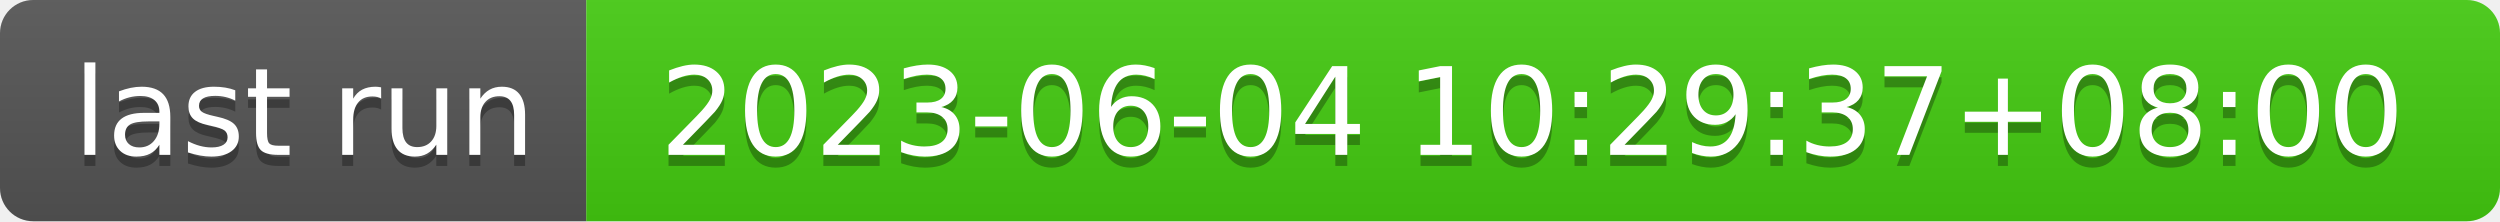
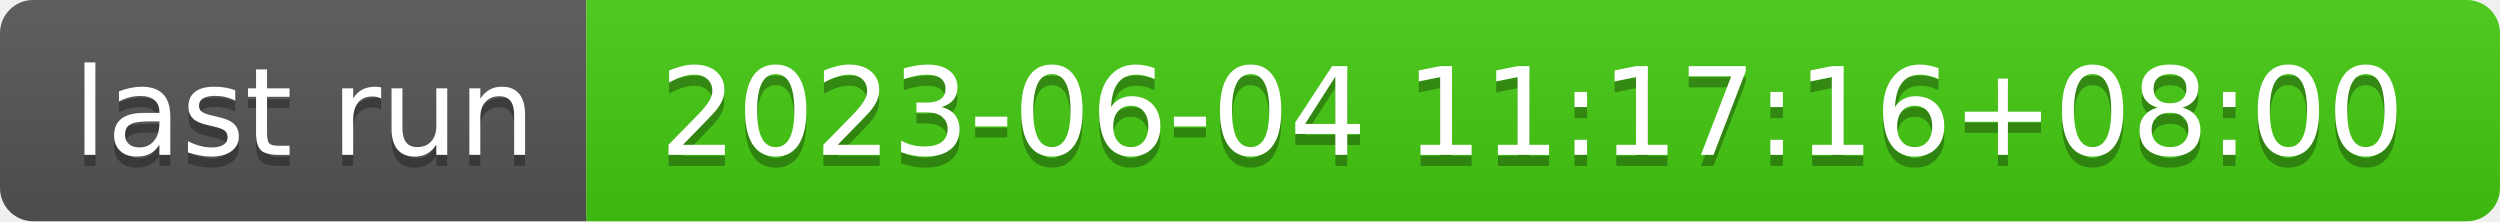
- <svg xmlns="http://www.w3.org/2000/svg" width="226" height="20" role="img" aria-label="last run: 2023-06-04 10:29:37+08:00">
+ <svg xmlns="http://www.w3.org/2000/svg" width="226" height="20" role="img" aria-label="last run: 2023-06-04 11:17:16+08:00">
  <linearGradient id="s" x2="0" y2="100%">
    <stop offset="0" stop-color="#bbb" stop-opacity=".1" />
    <stop offset="1" stop-opacity=".1" />
  </linearGradient>
  <clipPath id="r">
    <rect width="226" height="20" rx="3" fill="#fff" />
  </clipPath>
  <g clip-path="url(#r)">
    <rect width="53" height="20" fill="#555" />
    <rect x="53" width="173" height="20" fill="#4c1" />
    <rect width="226" height="20" fill="url(#s)" />
  </g>
  <g fill="#fff" text-anchor="middle" font-family="Verdana,Geneva,DejaVu Sans,sans-serif" text-rendering="geometricPrecision" font-size="110">
    <text aria-hidden="true" x="275" y="150" fill="#010101" fill-opacity=".3" transform="scale(.1)" textLength="430">last run</text>
    <text x="275" y="140" transform="scale(.1)" fill="#fff" textLength="430">last run</text>
-     <text aria-hidden="true" x="1385" y="150" fill="#010101" fill-opacity=".3" transform="scale(.1)" textLength="1630">2023-06-04 10:29:37+08:00</text>
-     <text x="1385" y="140" transform="scale(.1)" fill="#fff" textLength="1630">2023-06-04 10:29:37+08:00</text>
+     <text aria-hidden="true" x="1385" y="150" fill="#010101" fill-opacity=".3" transform="scale(.1)" textLength="1630">2023-06-04 11:17:16+08:00</text>
+     <text x="1385" y="140" transform="scale(.1)" fill="#fff" textLength="1630">2023-06-04 11:17:16+08:00</text>
  </g>
</svg>
